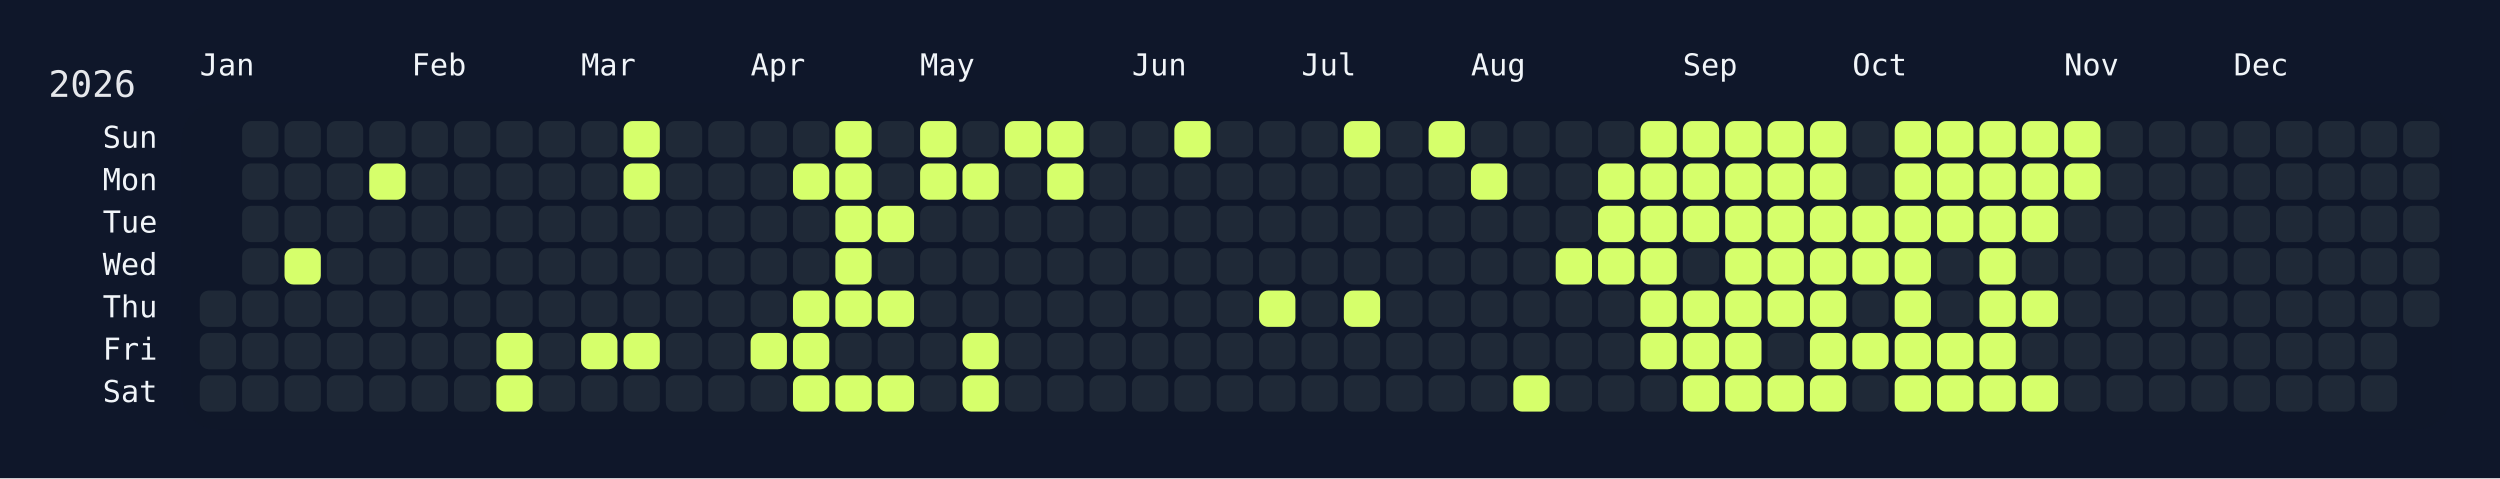
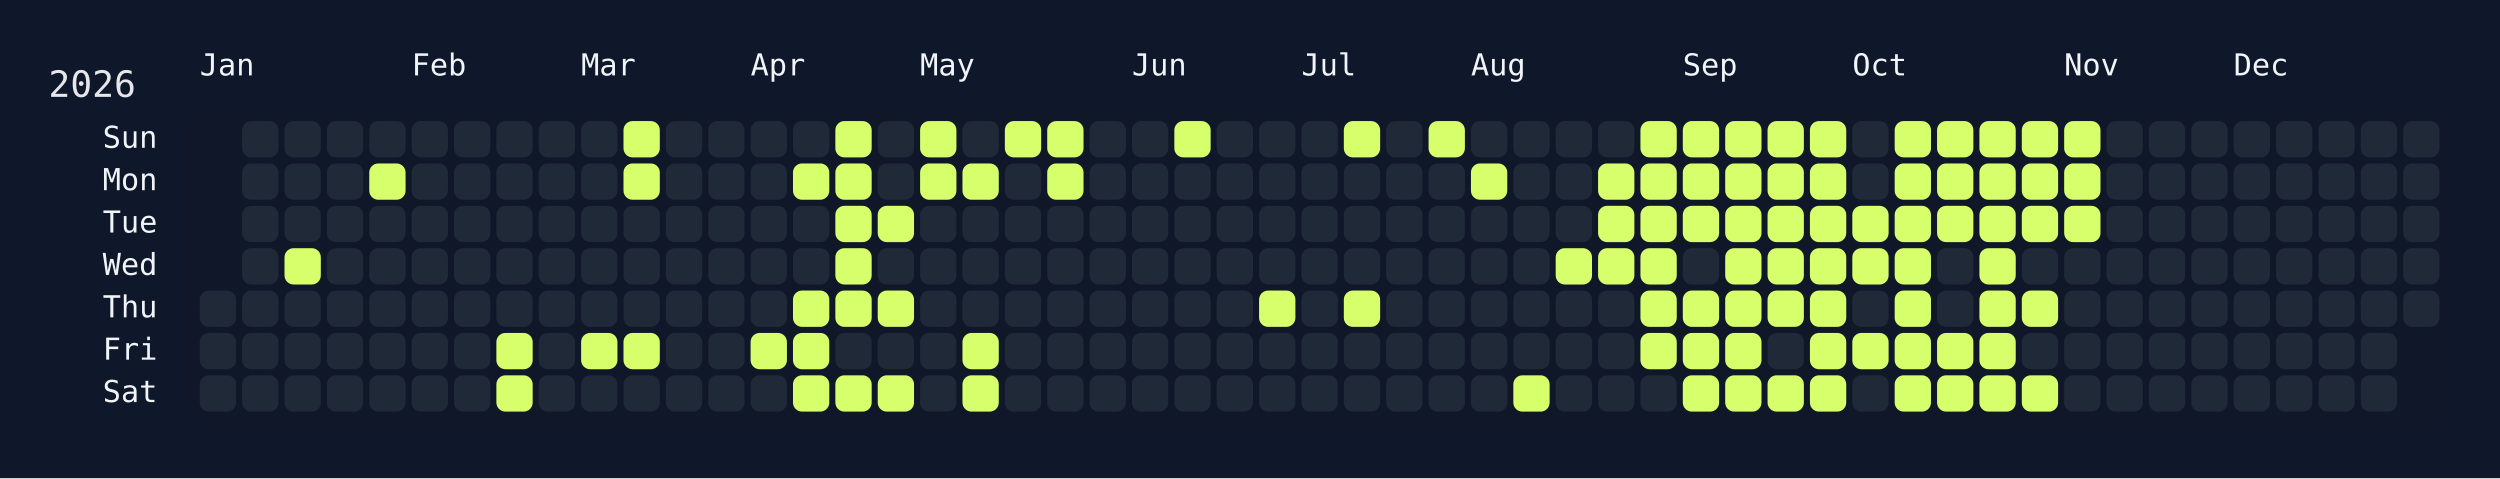
<svg xmlns="http://www.w3.org/2000/svg" width="826" height="158" viewBox="0 0 826 158">
  <rect width="826" height="158" fill="#0f172a" />
  <rect x="60" y="34" width="750" height="108" rx="12" ry="12" fill="rgba(15, 23, 42, 0.8)" />
  <text x="16" y="32" font-size="12" fill="#e5e7eb" font-family="JetBrains Mono, ui-monospace, SFMono-Regular, Menlo, Monaco, Consolas, monospace">2026</text>
  <text x="66" y="18" font-size="10" fill="#f1f5f9" font-family="JetBrains Mono, ui-monospace, SFMono-Regular, Menlo, Monaco, Consolas, monospace" dominant-baseline="hanging">Jan</text>
  <text x="136" y="18" font-size="10" fill="#f1f5f9" font-family="JetBrains Mono, ui-monospace, SFMono-Regular, Menlo, Monaco, Consolas, monospace" dominant-baseline="hanging">Feb</text>
  <text x="192" y="18" font-size="10" fill="#f1f5f9" font-family="JetBrains Mono, ui-monospace, SFMono-Regular, Menlo, Monaco, Consolas, monospace" dominant-baseline="hanging">Mar</text>
  <text x="248" y="18" font-size="10" fill="#f1f5f9" font-family="JetBrains Mono, ui-monospace, SFMono-Regular, Menlo, Monaco, Consolas, monospace" dominant-baseline="hanging">Apr</text>
  <text x="304" y="18" font-size="10" fill="#f1f5f9" font-family="JetBrains Mono, ui-monospace, SFMono-Regular, Menlo, Monaco, Consolas, monospace" dominant-baseline="hanging">May</text>
  <text x="374" y="18" font-size="10" fill="#f1f5f9" font-family="JetBrains Mono, ui-monospace, SFMono-Regular, Menlo, Monaco, Consolas, monospace" dominant-baseline="hanging">Jun</text>
  <text x="430" y="18" font-size="10" fill="#f1f5f9" font-family="JetBrains Mono, ui-monospace, SFMono-Regular, Menlo, Monaco, Consolas, monospace" dominant-baseline="hanging">Jul</text>
  <text x="486" y="18" font-size="10" fill="#f1f5f9" font-family="JetBrains Mono, ui-monospace, SFMono-Regular, Menlo, Monaco, Consolas, monospace" dominant-baseline="hanging">Aug</text>
  <text x="556" y="18" font-size="10" fill="#f1f5f9" font-family="JetBrains Mono, ui-monospace, SFMono-Regular, Menlo, Monaco, Consolas, monospace" dominant-baseline="hanging">Sep</text>
  <text x="612" y="18" font-size="10" fill="#f1f5f9" font-family="JetBrains Mono, ui-monospace, SFMono-Regular, Menlo, Monaco, Consolas, monospace" dominant-baseline="hanging">Oct</text>
  <text x="682" y="18" font-size="10" fill="#f1f5f9" font-family="JetBrains Mono, ui-monospace, SFMono-Regular, Menlo, Monaco, Consolas, monospace" dominant-baseline="hanging">Nov</text>
  <text x="738" y="18" font-size="10" fill="#f1f5f9" font-family="JetBrains Mono, ui-monospace, SFMono-Regular, Menlo, Monaco, Consolas, monospace" dominant-baseline="hanging">Dec</text>
  <text x="52" y="46.0" font-size="10" fill="#f1f5f9" font-family="JetBrains Mono, ui-monospace, SFMono-Regular, Menlo, Monaco, Consolas, monospace" text-anchor="end" dominant-baseline="middle">Sun</text>
  <text x="52" y="60.0" font-size="10" fill="#f1f5f9" font-family="JetBrains Mono, ui-monospace, SFMono-Regular, Menlo, Monaco, Consolas, monospace" text-anchor="end" dominant-baseline="middle">Mon</text>
  <text x="52" y="74.0" font-size="10" fill="#f1f5f9" font-family="JetBrains Mono, ui-monospace, SFMono-Regular, Menlo, Monaco, Consolas, monospace" text-anchor="end" dominant-baseline="middle">Tue</text>
  <text x="52" y="88.0" font-size="10" fill="#f1f5f9" font-family="JetBrains Mono, ui-monospace, SFMono-Regular, Menlo, Monaco, Consolas, monospace" text-anchor="end" dominant-baseline="middle">Wed</text>
  <text x="52" y="102.0" font-size="10" fill="#f1f5f9" font-family="JetBrains Mono, ui-monospace, SFMono-Regular, Menlo, Monaco, Consolas, monospace" text-anchor="end" dominant-baseline="middle">Thu</text>
  <text x="52" y="116.0" font-size="10" fill="#f1f5f9" font-family="JetBrains Mono, ui-monospace, SFMono-Regular, Menlo, Monaco, Consolas, monospace" text-anchor="end" dominant-baseline="middle">Fri</text>
  <text x="52" y="130.0" font-size="10" fill="#f1f5f9" font-family="JetBrains Mono, ui-monospace, SFMono-Regular, Menlo, Monaco, Consolas, monospace" text-anchor="end" dominant-baseline="middle">Sat</text>
  <g transform="translate(66,40)">
    <rect x="0" y="56" width="12" height="12" rx="3" ry="3" fill="#1f2937" data-date="2026-01-01" />
    <rect x="0" y="70" width="12" height="12" rx="3" ry="3" fill="#1f2937" data-date="2026-01-02" />
    <rect x="0" y="84" width="12" height="12" rx="3" ry="3" fill="#1f2937" data-date="2026-01-03" />
    <rect x="14" y="0" width="12" height="12" rx="3" ry="3" fill="#1f2937" data-date="2026-01-04" />
    <rect x="14" y="14" width="12" height="12" rx="3" ry="3" fill="#1f2937" data-date="2026-01-05" />
    <rect x="14" y="28" width="12" height="12" rx="3" ry="3" fill="#1f2937" data-date="2026-01-06" />
    <rect x="14" y="42" width="12" height="12" rx="3" ry="3" fill="#1f2937" data-date="2026-01-07" />
    <rect x="14" y="56" width="12" height="12" rx="3" ry="3" fill="#1f2937" data-date="2026-01-08" />
    <rect x="14" y="70" width="12" height="12" rx="3" ry="3" fill="#1f2937" data-date="2026-01-09" />
    <rect x="14" y="84" width="12" height="12" rx="3" ry="3" fill="#1f2937" data-date="2026-01-10" />
    <rect x="28" y="0" width="12" height="12" rx="3" ry="3" fill="#1f2937" data-date="2026-01-11" />
    <rect x="28" y="14" width="12" height="12" rx="3" ry="3" fill="#1f2937" data-date="2026-01-12" />
    <rect x="28" y="28" width="12" height="12" rx="3" ry="3" fill="#1f2937" data-date="2026-01-13" />
    <rect x="28" y="42" width="12" height="12" rx="3" ry="3" fill="#d6ff6b" data-date="2026-01-14" />
    <rect x="28" y="56" width="12" height="12" rx="3" ry="3" fill="#1f2937" data-date="2026-01-15" />
    <rect x="28" y="70" width="12" height="12" rx="3" ry="3" fill="#1f2937" data-date="2026-01-16" />
    <rect x="28" y="84" width="12" height="12" rx="3" ry="3" fill="#1f2937" data-date="2026-01-17" />
    <rect x="42" y="0" width="12" height="12" rx="3" ry="3" fill="#1f2937" data-date="2026-01-18" />
    <rect x="42" y="14" width="12" height="12" rx="3" ry="3" fill="#1f2937" data-date="2026-01-19" />
    <rect x="42" y="28" width="12" height="12" rx="3" ry="3" fill="#1f2937" data-date="2026-01-20" />
    <rect x="42" y="42" width="12" height="12" rx="3" ry="3" fill="#1f2937" data-date="2026-01-21" />
    <rect x="42" y="56" width="12" height="12" rx="3" ry="3" fill="#1f2937" data-date="2026-01-22" />
    <rect x="42" y="70" width="12" height="12" rx="3" ry="3" fill="#1f2937" data-date="2026-01-23" />
    <rect x="42" y="84" width="12" height="12" rx="3" ry="3" fill="#1f2937" data-date="2026-01-24" />
    <rect x="56" y="0" width="12" height="12" rx="3" ry="3" fill="#1f2937" data-date="2026-01-25" />
    <rect x="56" y="14" width="12" height="12" rx="3" ry="3" fill="#d6ff6b" data-date="2026-01-26" />
    <rect x="56" y="28" width="12" height="12" rx="3" ry="3" fill="#1f2937" data-date="2026-01-27" />
    <rect x="56" y="42" width="12" height="12" rx="3" ry="3" fill="#1f2937" data-date="2026-01-28" />
    <rect x="56" y="56" width="12" height="12" rx="3" ry="3" fill="#1f2937" data-date="2026-01-29" />
    <rect x="56" y="70" width="12" height="12" rx="3" ry="3" fill="#1f2937" data-date="2026-01-30" />
    <rect x="56" y="84" width="12" height="12" rx="3" ry="3" fill="#1f2937" data-date="2026-01-31" />
    <rect x="70" y="0" width="12" height="12" rx="3" ry="3" fill="#1f2937" data-date="2026-02-01" />
    <rect x="70" y="14" width="12" height="12" rx="3" ry="3" fill="#1f2937" data-date="2026-02-02" />
    <rect x="70" y="28" width="12" height="12" rx="3" ry="3" fill="#1f2937" data-date="2026-02-03" />
    <rect x="70" y="42" width="12" height="12" rx="3" ry="3" fill="#1f2937" data-date="2026-02-04" />
    <rect x="70" y="56" width="12" height="12" rx="3" ry="3" fill="#1f2937" data-date="2026-02-05" />
    <rect x="70" y="70" width="12" height="12" rx="3" ry="3" fill="#1f2937" data-date="2026-02-06" />
    <rect x="70" y="84" width="12" height="12" rx="3" ry="3" fill="#1f2937" data-date="2026-02-07" />
    <rect x="84" y="0" width="12" height="12" rx="3" ry="3" fill="#1f2937" data-date="2026-02-08" />
    <rect x="84" y="14" width="12" height="12" rx="3" ry="3" fill="#1f2937" data-date="2026-02-09" />
    <rect x="84" y="28" width="12" height="12" rx="3" ry="3" fill="#1f2937" data-date="2026-02-10" />
    <rect x="84" y="42" width="12" height="12" rx="3" ry="3" fill="#1f2937" data-date="2026-02-11" />
    <rect x="84" y="56" width="12" height="12" rx="3" ry="3" fill="#1f2937" data-date="2026-02-12" />
    <rect x="84" y="70" width="12" height="12" rx="3" ry="3" fill="#1f2937" data-date="2026-02-13" />
    <rect x="84" y="84" width="12" height="12" rx="3" ry="3" fill="#1f2937" data-date="2026-02-14" />
    <rect x="98" y="0" width="12" height="12" rx="3" ry="3" fill="#1f2937" data-date="2026-02-15" />
    <rect x="98" y="14" width="12" height="12" rx="3" ry="3" fill="#1f2937" data-date="2026-02-16" />
    <rect x="98" y="28" width="12" height="12" rx="3" ry="3" fill="#1f2937" data-date="2026-02-17" />
    <rect x="98" y="42" width="12" height="12" rx="3" ry="3" fill="#1f2937" data-date="2026-02-18" />
    <rect x="98" y="56" width="12" height="12" rx="3" ry="3" fill="#1f2937" data-date="2026-02-19" />
    <rect x="98" y="70" width="12" height="12" rx="3" ry="3" fill="#d6ff6b" data-date="2026-02-20" />
    <rect x="98" y="84" width="12" height="12" rx="3" ry="3" fill="#d6ff6b" data-date="2026-02-21" />
    <rect x="112" y="0" width="12" height="12" rx="3" ry="3" fill="#1f2937" data-date="2026-02-22" />
    <rect x="112" y="14" width="12" height="12" rx="3" ry="3" fill="#1f2937" data-date="2026-02-23" />
    <rect x="112" y="28" width="12" height="12" rx="3" ry="3" fill="#1f2937" data-date="2026-02-24" />
    <rect x="112" y="42" width="12" height="12" rx="3" ry="3" fill="#1f2937" data-date="2026-02-25" />
    <rect x="112" y="56" width="12" height="12" rx="3" ry="3" fill="#1f2937" data-date="2026-02-26" />
    <rect x="112" y="70" width="12" height="12" rx="3" ry="3" fill="#1f2937" data-date="2026-02-27" />
    <rect x="112" y="84" width="12" height="12" rx="3" ry="3" fill="#1f2937" data-date="2026-02-28" />
    <rect x="126" y="0" width="12" height="12" rx="3" ry="3" fill="#1f2937" data-date="2026-03-01" />
    <rect x="126" y="14" width="12" height="12" rx="3" ry="3" fill="#1f2937" data-date="2026-03-02" />
    <rect x="126" y="28" width="12" height="12" rx="3" ry="3" fill="#1f2937" data-date="2026-03-03" />
    <rect x="126" y="42" width="12" height="12" rx="3" ry="3" fill="#1f2937" data-date="2026-03-04" />
    <rect x="126" y="56" width="12" height="12" rx="3" ry="3" fill="#1f2937" data-date="2026-03-05" />
    <rect x="126" y="70" width="12" height="12" rx="3" ry="3" fill="#d6ff6b" data-date="2026-03-06" />
    <rect x="126" y="84" width="12" height="12" rx="3" ry="3" fill="#1f2937" data-date="2026-03-07" />
    <rect x="140" y="0" width="12" height="12" rx="3" ry="3" fill="#d6ff6b" data-date="2026-03-08" />
    <rect x="140" y="14" width="12" height="12" rx="3" ry="3" fill="#d6ff6b" data-date="2026-03-09" />
    <rect x="140" y="28" width="12" height="12" rx="3" ry="3" fill="#1f2937" data-date="2026-03-10" />
    <rect x="140" y="42" width="12" height="12" rx="3" ry="3" fill="#1f2937" data-date="2026-03-11" />
    <rect x="140" y="56" width="12" height="12" rx="3" ry="3" fill="#1f2937" data-date="2026-03-12" />
    <rect x="140" y="70" width="12" height="12" rx="3" ry="3" fill="#d6ff6b" data-date="2026-03-13" />
    <rect x="140" y="84" width="12" height="12" rx="3" ry="3" fill="#1f2937" data-date="2026-03-14" />
    <rect x="154" y="0" width="12" height="12" rx="3" ry="3" fill="#1f2937" data-date="2026-03-15" />
    <rect x="154" y="14" width="12" height="12" rx="3" ry="3" fill="#1f2937" data-date="2026-03-16" />
    <rect x="154" y="28" width="12" height="12" rx="3" ry="3" fill="#1f2937" data-date="2026-03-17" />
    <rect x="154" y="42" width="12" height="12" rx="3" ry="3" fill="#1f2937" data-date="2026-03-18" />
    <rect x="154" y="56" width="12" height="12" rx="3" ry="3" fill="#1f2937" data-date="2026-03-19" />
    <rect x="154" y="70" width="12" height="12" rx="3" ry="3" fill="#1f2937" data-date="2026-03-20" />
    <rect x="154" y="84" width="12" height="12" rx="3" ry="3" fill="#1f2937" data-date="2026-03-21" />
    <rect x="168" y="0" width="12" height="12" rx="3" ry="3" fill="#1f2937" data-date="2026-03-22" />
    <rect x="168" y="14" width="12" height="12" rx="3" ry="3" fill="#1f2937" data-date="2026-03-23" />
    <rect x="168" y="28" width="12" height="12" rx="3" ry="3" fill="#1f2937" data-date="2026-03-24" />
    <rect x="168" y="42" width="12" height="12" rx="3" ry="3" fill="#1f2937" data-date="2026-03-25" />
    <rect x="168" y="56" width="12" height="12" rx="3" ry="3" fill="#1f2937" data-date="2026-03-26" />
    <rect x="168" y="70" width="12" height="12" rx="3" ry="3" fill="#1f2937" data-date="2026-03-27" />
    <rect x="168" y="84" width="12" height="12" rx="3" ry="3" fill="#1f2937" data-date="2026-03-28" />
    <rect x="182" y="0" width="12" height="12" rx="3" ry="3" fill="#1f2937" data-date="2026-03-29" />
    <rect x="182" y="14" width="12" height="12" rx="3" ry="3" fill="#1f2937" data-date="2026-03-30" />
    <rect x="182" y="28" width="12" height="12" rx="3" ry="3" fill="#1f2937" data-date="2026-03-31" />
    <rect x="182" y="42" width="12" height="12" rx="3" ry="3" fill="#1f2937" data-date="2026-04-01" />
    <rect x="182" y="56" width="12" height="12" rx="3" ry="3" fill="#1f2937" data-date="2026-04-02" />
    <rect x="182" y="70" width="12" height="12" rx="3" ry="3" fill="#d6ff6b" data-date="2026-04-03" />
    <rect x="182" y="84" width="12" height="12" rx="3" ry="3" fill="#1f2937" data-date="2026-04-04" />
    <rect x="196" y="0" width="12" height="12" rx="3" ry="3" fill="#1f2937" data-date="2026-04-05" />
    <rect x="196" y="14" width="12" height="12" rx="3" ry="3" fill="#d6ff6b" data-date="2026-04-06" />
    <rect x="196" y="28" width="12" height="12" rx="3" ry="3" fill="#1f2937" data-date="2026-04-07" />
    <rect x="196" y="42" width="12" height="12" rx="3" ry="3" fill="#1f2937" data-date="2026-04-08" />
    <rect x="196" y="56" width="12" height="12" rx="3" ry="3" fill="#d6ff6b" data-date="2026-04-09" />
    <rect x="196" y="70" width="12" height="12" rx="3" ry="3" fill="#d6ff6b" data-date="2026-04-10" />
    <rect x="196" y="84" width="12" height="12" rx="3" ry="3" fill="#d6ff6b" data-date="2026-04-11" />
    <rect x="210" y="0" width="12" height="12" rx="3" ry="3" fill="#d6ff6b" data-date="2026-04-12" />
    <rect x="210" y="14" width="12" height="12" rx="3" ry="3" fill="#d6ff6b" data-date="2026-04-13" />
    <rect x="210" y="28" width="12" height="12" rx="3" ry="3" fill="#d6ff6b" data-date="2026-04-14" />
    <rect x="210" y="42" width="12" height="12" rx="3" ry="3" fill="#d6ff6b" data-date="2026-04-15" />
    <rect x="210" y="56" width="12" height="12" rx="3" ry="3" fill="#d6ff6b" data-date="2026-04-16" />
    <rect x="210" y="70" width="12" height="12" rx="3" ry="3" fill="#1f2937" data-date="2026-04-17" />
    <rect x="210" y="84" width="12" height="12" rx="3" ry="3" fill="#d6ff6b" data-date="2026-04-18" />
    <rect x="224" y="0" width="12" height="12" rx="3" ry="3" fill="#1f2937" data-date="2026-04-19" />
    <rect x="224" y="14" width="12" height="12" rx="3" ry="3" fill="#1f2937" data-date="2026-04-20" />
    <rect x="224" y="28" width="12" height="12" rx="3" ry="3" fill="#d6ff6b" data-date="2026-04-21" />
    <rect x="224" y="42" width="12" height="12" rx="3" ry="3" fill="#1f2937" data-date="2026-04-22" />
    <rect x="224" y="56" width="12" height="12" rx="3" ry="3" fill="#d6ff6b" data-date="2026-04-23" />
    <rect x="224" y="70" width="12" height="12" rx="3" ry="3" fill="#1f2937" data-date="2026-04-24" />
    <rect x="224" y="84" width="12" height="12" rx="3" ry="3" fill="#d6ff6b" data-date="2026-04-25" />
    <rect x="238" y="0" width="12" height="12" rx="3" ry="3" fill="#d6ff6b" data-date="2026-04-26" />
    <rect x="238" y="14" width="12" height="12" rx="3" ry="3" fill="#d6ff6b" data-date="2026-04-27" />
    <rect x="238" y="28" width="12" height="12" rx="3" ry="3" fill="#1f2937" data-date="2026-04-28" />
    <rect x="238" y="42" width="12" height="12" rx="3" ry="3" fill="#1f2937" data-date="2026-04-29" />
    <rect x="238" y="56" width="12" height="12" rx="3" ry="3" fill="#1f2937" data-date="2026-04-30" />
    <rect x="238" y="70" width="12" height="12" rx="3" ry="3" fill="#1f2937" data-date="2026-05-01" />
    <rect x="238" y="84" width="12" height="12" rx="3" ry="3" fill="#1f2937" data-date="2026-05-02" />
    <rect x="252" y="0" width="12" height="12" rx="3" ry="3" fill="#1f2937" data-date="2026-05-03" />
    <rect x="252" y="14" width="12" height="12" rx="3" ry="3" fill="#d6ff6b" data-date="2026-05-04" />
    <rect x="252" y="28" width="12" height="12" rx="3" ry="3" fill="#1f2937" data-date="2026-05-05" />
    <rect x="252" y="42" width="12" height="12" rx="3" ry="3" fill="#1f2937" data-date="2026-05-06" />
    <rect x="252" y="56" width="12" height="12" rx="3" ry="3" fill="#1f2937" data-date="2026-05-07" />
    <rect x="252" y="70" width="12" height="12" rx="3" ry="3" fill="#d6ff6b" data-date="2026-05-08" />
    <rect x="252" y="84" width="12" height="12" rx="3" ry="3" fill="#d6ff6b" data-date="2026-05-09" />
    <rect x="266" y="0" width="12" height="12" rx="3" ry="3" fill="#d6ff6b" data-date="2026-05-10" />
    <rect x="266" y="14" width="12" height="12" rx="3" ry="3" fill="#1f2937" data-date="2026-05-11" />
    <rect x="266" y="28" width="12" height="12" rx="3" ry="3" fill="#1f2937" data-date="2026-05-12" />
    <rect x="266" y="42" width="12" height="12" rx="3" ry="3" fill="#1f2937" data-date="2026-05-13" />
    <rect x="266" y="56" width="12" height="12" rx="3" ry="3" fill="#1f2937" data-date="2026-05-14" />
    <rect x="266" y="70" width="12" height="12" rx="3" ry="3" fill="#1f2937" data-date="2026-05-15" />
    <rect x="266" y="84" width="12" height="12" rx="3" ry="3" fill="#1f2937" data-date="2026-05-16" />
    <rect x="280" y="0" width="12" height="12" rx="3" ry="3" fill="#d6ff6b" data-date="2026-05-17" />
    <rect x="280" y="14" width="12" height="12" rx="3" ry="3" fill="#d6ff6b" data-date="2026-05-18" />
    <rect x="280" y="28" width="12" height="12" rx="3" ry="3" fill="#1f2937" data-date="2026-05-19" />
    <rect x="280" y="42" width="12" height="12" rx="3" ry="3" fill="#1f2937" data-date="2026-05-20" />
    <rect x="280" y="56" width="12" height="12" rx="3" ry="3" fill="#1f2937" data-date="2026-05-21" />
    <rect x="280" y="70" width="12" height="12" rx="3" ry="3" fill="#1f2937" data-date="2026-05-22" />
    <rect x="280" y="84" width="12" height="12" rx="3" ry="3" fill="#1f2937" data-date="2026-05-23" />
    <rect x="294" y="0" width="12" height="12" rx="3" ry="3" fill="#1f2937" data-date="2026-05-24" />
    <rect x="294" y="14" width="12" height="12" rx="3" ry="3" fill="#1f2937" data-date="2026-05-25" />
    <rect x="294" y="28" width="12" height="12" rx="3" ry="3" fill="#1f2937" data-date="2026-05-26" />
    <rect x="294" y="42" width="12" height="12" rx="3" ry="3" fill="#1f2937" data-date="2026-05-27" />
    <rect x="294" y="56" width="12" height="12" rx="3" ry="3" fill="#1f2937" data-date="2026-05-28" />
    <rect x="294" y="70" width="12" height="12" rx="3" ry="3" fill="#1f2937" data-date="2026-05-29" />
    <rect x="294" y="84" width="12" height="12" rx="3" ry="3" fill="#1f2937" data-date="2026-05-30" />
    <rect x="308" y="0" width="12" height="12" rx="3" ry="3" fill="#1f2937" data-date="2026-05-31" />
    <rect x="308" y="14" width="12" height="12" rx="3" ry="3" fill="#1f2937" data-date="2026-06-01" />
    <rect x="308" y="28" width="12" height="12" rx="3" ry="3" fill="#1f2937" data-date="2026-06-02" />
    <rect x="308" y="42" width="12" height="12" rx="3" ry="3" fill="#1f2937" data-date="2026-06-03" />
    <rect x="308" y="56" width="12" height="12" rx="3" ry="3" fill="#1f2937" data-date="2026-06-04" />
    <rect x="308" y="70" width="12" height="12" rx="3" ry="3" fill="#1f2937" data-date="2026-06-05" />
    <rect x="308" y="84" width="12" height="12" rx="3" ry="3" fill="#1f2937" data-date="2026-06-06" />
    <rect x="322" y="0" width="12" height="12" rx="3" ry="3" fill="#d6ff6b" data-date="2026-06-07" />
    <rect x="322" y="14" width="12" height="12" rx="3" ry="3" fill="#1f2937" data-date="2026-06-08" />
    <rect x="322" y="28" width="12" height="12" rx="3" ry="3" fill="#1f2937" data-date="2026-06-09" />
    <rect x="322" y="42" width="12" height="12" rx="3" ry="3" fill="#1f2937" data-date="2026-06-10" />
    <rect x="322" y="56" width="12" height="12" rx="3" ry="3" fill="#1f2937" data-date="2026-06-11" />
    <rect x="322" y="70" width="12" height="12" rx="3" ry="3" fill="#1f2937" data-date="2026-06-12" />
    <rect x="322" y="84" width="12" height="12" rx="3" ry="3" fill="#1f2937" data-date="2026-06-13" />
    <rect x="336" y="0" width="12" height="12" rx="3" ry="3" fill="#1f2937" data-date="2026-06-14" />
    <rect x="336" y="14" width="12" height="12" rx="3" ry="3" fill="#1f2937" data-date="2026-06-15" />
    <rect x="336" y="28" width="12" height="12" rx="3" ry="3" fill="#1f2937" data-date="2026-06-16" />
    <rect x="336" y="42" width="12" height="12" rx="3" ry="3" fill="#1f2937" data-date="2026-06-17" />
    <rect x="336" y="56" width="12" height="12" rx="3" ry="3" fill="#1f2937" data-date="2026-06-18" />
    <rect x="336" y="70" width="12" height="12" rx="3" ry="3" fill="#1f2937" data-date="2026-06-19" />
    <rect x="336" y="84" width="12" height="12" rx="3" ry="3" fill="#1f2937" data-date="2026-06-20" />
    <rect x="350" y="0" width="12" height="12" rx="3" ry="3" fill="#1f2937" data-date="2026-06-21" />
    <rect x="350" y="14" width="12" height="12" rx="3" ry="3" fill="#1f2937" data-date="2026-06-22" />
    <rect x="350" y="28" width="12" height="12" rx="3" ry="3" fill="#1f2937" data-date="2026-06-23" />
    <rect x="350" y="42" width="12" height="12" rx="3" ry="3" fill="#1f2937" data-date="2026-06-24" />
    <rect x="350" y="56" width="12" height="12" rx="3" ry="3" fill="#d6ff6b" data-date="2026-06-25" />
    <rect x="350" y="70" width="12" height="12" rx="3" ry="3" fill="#1f2937" data-date="2026-06-26" />
    <rect x="350" y="84" width="12" height="12" rx="3" ry="3" fill="#1f2937" data-date="2026-06-27" />
    <rect x="364" y="0" width="12" height="12" rx="3" ry="3" fill="#1f2937" data-date="2026-06-28" />
    <rect x="364" y="14" width="12" height="12" rx="3" ry="3" fill="#1f2937" data-date="2026-06-29" />
    <rect x="364" y="28" width="12" height="12" rx="3" ry="3" fill="#1f2937" data-date="2026-06-30" />
    <rect x="364" y="42" width="12" height="12" rx="3" ry="3" fill="#1f2937" data-date="2026-07-01" />
    <rect x="364" y="56" width="12" height="12" rx="3" ry="3" fill="#1f2937" data-date="2026-07-02" />
    <rect x="364" y="70" width="12" height="12" rx="3" ry="3" fill="#1f2937" data-date="2026-07-03" />
    <rect x="364" y="84" width="12" height="12" rx="3" ry="3" fill="#1f2937" data-date="2026-07-04" />
    <rect x="378" y="0" width="12" height="12" rx="3" ry="3" fill="#d6ff6b" data-date="2026-07-05" />
    <rect x="378" y="14" width="12" height="12" rx="3" ry="3" fill="#1f2937" data-date="2026-07-06" />
    <rect x="378" y="28" width="12" height="12" rx="3" ry="3" fill="#1f2937" data-date="2026-07-07" />
    <rect x="378" y="42" width="12" height="12" rx="3" ry="3" fill="#1f2937" data-date="2026-07-08" />
    <rect x="378" y="56" width="12" height="12" rx="3" ry="3" fill="#d6ff6b" data-date="2026-07-09" />
    <rect x="378" y="70" width="12" height="12" rx="3" ry="3" fill="#1f2937" data-date="2026-07-10" />
    <rect x="378" y="84" width="12" height="12" rx="3" ry="3" fill="#1f2937" data-date="2026-07-11" />
    <rect x="392" y="0" width="12" height="12" rx="3" ry="3" fill="#1f2937" data-date="2026-07-12" />
    <rect x="392" y="14" width="12" height="12" rx="3" ry="3" fill="#1f2937" data-date="2026-07-13" />
    <rect x="392" y="28" width="12" height="12" rx="3" ry="3" fill="#1f2937" data-date="2026-07-14" />
    <rect x="392" y="42" width="12" height="12" rx="3" ry="3" fill="#1f2937" data-date="2026-07-15" />
    <rect x="392" y="56" width="12" height="12" rx="3" ry="3" fill="#1f2937" data-date="2026-07-16" />
    <rect x="392" y="70" width="12" height="12" rx="3" ry="3" fill="#1f2937" data-date="2026-07-17" />
    <rect x="392" y="84" width="12" height="12" rx="3" ry="3" fill="#1f2937" data-date="2026-07-18" />
    <rect x="406" y="0" width="12" height="12" rx="3" ry="3" fill="#d6ff6b" data-date="2026-07-19" />
    <rect x="406" y="14" width="12" height="12" rx="3" ry="3" fill="#1f2937" data-date="2026-07-20" />
    <rect x="406" y="28" width="12" height="12" rx="3" ry="3" fill="#1f2937" data-date="2026-07-21" />
    <rect x="406" y="42" width="12" height="12" rx="3" ry="3" fill="#1f2937" data-date="2026-07-22" />
    <rect x="406" y="56" width="12" height="12" rx="3" ry="3" fill="#1f2937" data-date="2026-07-23" />
    <rect x="406" y="70" width="12" height="12" rx="3" ry="3" fill="#1f2937" data-date="2026-07-24" />
    <rect x="406" y="84" width="12" height="12" rx="3" ry="3" fill="#1f2937" data-date="2026-07-25" />
    <rect x="420" y="0" width="12" height="12" rx="3" ry="3" fill="#1f2937" data-date="2026-07-26" />
    <rect x="420" y="14" width="12" height="12" rx="3" ry="3" fill="#d6ff6b" data-date="2026-07-27" />
    <rect x="420" y="28" width="12" height="12" rx="3" ry="3" fill="#1f2937" data-date="2026-07-28" />
    <rect x="420" y="42" width="12" height="12" rx="3" ry="3" fill="#1f2937" data-date="2026-07-29" />
    <rect x="420" y="56" width="12" height="12" rx="3" ry="3" fill="#1f2937" data-date="2026-07-30" />
    <rect x="420" y="70" width="12" height="12" rx="3" ry="3" fill="#1f2937" data-date="2026-07-31" />
    <rect x="420" y="84" width="12" height="12" rx="3" ry="3" fill="#1f2937" data-date="2026-08-01" />
    <rect x="434" y="0" width="12" height="12" rx="3" ry="3" fill="#1f2937" data-date="2026-08-02" />
    <rect x="434" y="14" width="12" height="12" rx="3" ry="3" fill="#1f2937" data-date="2026-08-03" />
    <rect x="434" y="28" width="12" height="12" rx="3" ry="3" fill="#1f2937" data-date="2026-08-04" />
    <rect x="434" y="42" width="12" height="12" rx="3" ry="3" fill="#1f2937" data-date="2026-08-05" />
    <rect x="434" y="56" width="12" height="12" rx="3" ry="3" fill="#1f2937" data-date="2026-08-06" />
    <rect x="434" y="70" width="12" height="12" rx="3" ry="3" fill="#1f2937" data-date="2026-08-07" />
    <rect x="434" y="84" width="12" height="12" rx="3" ry="3" fill="#d6ff6b" data-date="2026-08-08" />
    <rect x="448" y="0" width="12" height="12" rx="3" ry="3" fill="#1f2937" data-date="2026-08-09" />
    <rect x="448" y="14" width="12" height="12" rx="3" ry="3" fill="#1f2937" data-date="2026-08-10" />
    <rect x="448" y="28" width="12" height="12" rx="3" ry="3" fill="#1f2937" data-date="2026-08-11" />
    <rect x="448" y="42" width="12" height="12" rx="3" ry="3" fill="#d6ff6b" data-date="2026-08-12" />
    <rect x="448" y="56" width="12" height="12" rx="3" ry="3" fill="#1f2937" data-date="2026-08-13" />
    <rect x="448" y="70" width="12" height="12" rx="3" ry="3" fill="#1f2937" data-date="2026-08-14" />
    <rect x="448" y="84" width="12" height="12" rx="3" ry="3" fill="#1f2937" data-date="2026-08-15" />
    <rect x="462" y="0" width="12" height="12" rx="3" ry="3" fill="#1f2937" data-date="2026-08-16" />
    <rect x="462" y="14" width="12" height="12" rx="3" ry="3" fill="#d6ff6b" data-date="2026-08-17" />
    <rect x="462" y="28" width="12" height="12" rx="3" ry="3" fill="#d6ff6b" data-date="2026-08-18" />
    <rect x="462" y="42" width="12" height="12" rx="3" ry="3" fill="#d6ff6b" data-date="2026-08-19" />
    <rect x="462" y="56" width="12" height="12" rx="3" ry="3" fill="#1f2937" data-date="2026-08-20" />
    <rect x="462" y="70" width="12" height="12" rx="3" ry="3" fill="#1f2937" data-date="2026-08-21" />
    <rect x="462" y="84" width="12" height="12" rx="3" ry="3" fill="#1f2937" data-date="2026-08-22" />
    <rect x="476" y="0" width="12" height="12" rx="3" ry="3" fill="#d6ff6b" data-date="2026-08-23" />
    <rect x="476" y="14" width="12" height="12" rx="3" ry="3" fill="#d6ff6b" data-date="2026-08-24" />
    <rect x="476" y="28" width="12" height="12" rx="3" ry="3" fill="#d6ff6b" data-date="2026-08-25" />
    <rect x="476" y="42" width="12" height="12" rx="3" ry="3" fill="#d6ff6b" data-date="2026-08-26" />
    <rect x="476" y="56" width="12" height="12" rx="3" ry="3" fill="#d6ff6b" data-date="2026-08-27" />
    <rect x="476" y="70" width="12" height="12" rx="3" ry="3" fill="#d6ff6b" data-date="2026-08-28" />
    <rect x="476" y="84" width="12" height="12" rx="3" ry="3" fill="#1f2937" data-date="2026-08-29" />
    <rect x="490" y="0" width="12" height="12" rx="3" ry="3" fill="#d6ff6b" data-date="2026-08-30" />
    <rect x="490" y="14" width="12" height="12" rx="3" ry="3" fill="#d6ff6b" data-date="2026-08-31" />
    <rect x="490" y="28" width="12" height="12" rx="3" ry="3" fill="#d6ff6b" data-date="2026-09-01" />
    <rect x="490" y="42" width="12" height="12" rx="3" ry="3" fill="#1f2937" data-date="2026-09-02" />
    <rect x="490" y="56" width="12" height="12" rx="3" ry="3" fill="#d6ff6b" data-date="2026-09-03" />
    <rect x="490" y="70" width="12" height="12" rx="3" ry="3" fill="#d6ff6b" data-date="2026-09-04" />
    <rect x="490" y="84" width="12" height="12" rx="3" ry="3" fill="#d6ff6b" data-date="2026-09-05" />
    <rect x="504" y="0" width="12" height="12" rx="3" ry="3" fill="#d6ff6b" data-date="2026-09-06" />
    <rect x="504" y="14" width="12" height="12" rx="3" ry="3" fill="#d6ff6b" data-date="2026-09-07" />
    <rect x="504" y="28" width="12" height="12" rx="3" ry="3" fill="#d6ff6b" data-date="2026-09-08" />
    <rect x="504" y="42" width="12" height="12" rx="3" ry="3" fill="#d6ff6b" data-date="2026-09-09" />
    <rect x="504" y="56" width="12" height="12" rx="3" ry="3" fill="#d6ff6b" data-date="2026-09-10" />
    <rect x="504" y="70" width="12" height="12" rx="3" ry="3" fill="#d6ff6b" data-date="2026-09-11" />
    <rect x="504" y="84" width="12" height="12" rx="3" ry="3" fill="#d6ff6b" data-date="2026-09-12" />
    <rect x="518" y="0" width="12" height="12" rx="3" ry="3" fill="#d6ff6b" data-date="2026-09-13" />
    <rect x="518" y="14" width="12" height="12" rx="3" ry="3" fill="#d6ff6b" data-date="2026-09-14" />
    <rect x="518" y="28" width="12" height="12" rx="3" ry="3" fill="#d6ff6b" data-date="2026-09-15" />
    <rect x="518" y="42" width="12" height="12" rx="3" ry="3" fill="#d6ff6b" data-date="2026-09-16" />
    <rect x="518" y="56" width="12" height="12" rx="3" ry="3" fill="#d6ff6b" data-date="2026-09-17" />
    <rect x="518" y="70" width="12" height="12" rx="3" ry="3" fill="#1f2937" data-date="2026-09-18" />
    <rect x="518" y="84" width="12" height="12" rx="3" ry="3" fill="#d6ff6b" data-date="2026-09-19" />
    <rect x="532" y="0" width="12" height="12" rx="3" ry="3" fill="#d6ff6b" data-date="2026-09-20" />
    <rect x="532" y="14" width="12" height="12" rx="3" ry="3" fill="#d6ff6b" data-date="2026-09-21" />
    <rect x="532" y="28" width="12" height="12" rx="3" ry="3" fill="#d6ff6b" data-date="2026-09-22" />
    <rect x="532" y="42" width="12" height="12" rx="3" ry="3" fill="#d6ff6b" data-date="2026-09-23" />
    <rect x="532" y="56" width="12" height="12" rx="3" ry="3" fill="#d6ff6b" data-date="2026-09-24" />
    <rect x="532" y="70" width="12" height="12" rx="3" ry="3" fill="#d6ff6b" data-date="2026-09-25" />
    <rect x="532" y="84" width="12" height="12" rx="3" ry="3" fill="#d6ff6b" data-date="2026-09-26" />
    <rect x="546" y="0" width="12" height="12" rx="3" ry="3" fill="#1f2937" data-date="2026-09-27" />
    <rect x="546" y="14" width="12" height="12" rx="3" ry="3" fill="#1f2937" data-date="2026-09-28" />
    <rect x="546" y="28" width="12" height="12" rx="3" ry="3" fill="#d6ff6b" data-date="2026-09-29" />
    <rect x="546" y="42" width="12" height="12" rx="3" ry="3" fill="#d6ff6b" data-date="2026-09-30" />
    <rect x="546" y="56" width="12" height="12" rx="3" ry="3" fill="#1f2937" data-date="2026-10-01" />
    <rect x="546" y="70" width="12" height="12" rx="3" ry="3" fill="#d6ff6b" data-date="2026-10-02" />
    <rect x="546" y="84" width="12" height="12" rx="3" ry="3" fill="#1f2937" data-date="2026-10-03" />
    <rect x="560" y="0" width="12" height="12" rx="3" ry="3" fill="#d6ff6b" data-date="2026-10-04" />
    <rect x="560" y="14" width="12" height="12" rx="3" ry="3" fill="#d6ff6b" data-date="2026-10-05" />
    <rect x="560" y="28" width="12" height="12" rx="3" ry="3" fill="#d6ff6b" data-date="2026-10-06" />
    <rect x="560" y="42" width="12" height="12" rx="3" ry="3" fill="#d6ff6b" data-date="2026-10-07" />
    <rect x="560" y="56" width="12" height="12" rx="3" ry="3" fill="#d6ff6b" data-date="2026-10-08" />
    <rect x="560" y="70" width="12" height="12" rx="3" ry="3" fill="#d6ff6b" data-date="2026-10-09" />
    <rect x="560" y="84" width="12" height="12" rx="3" ry="3" fill="#d6ff6b" data-date="2026-10-10" />
    <rect x="574" y="0" width="12" height="12" rx="3" ry="3" fill="#d6ff6b" data-date="2026-10-11" />
    <rect x="574" y="14" width="12" height="12" rx="3" ry="3" fill="#d6ff6b" data-date="2026-10-12" />
    <rect x="574" y="28" width="12" height="12" rx="3" ry="3" fill="#d6ff6b" data-date="2026-10-13" />
    <rect x="574" y="42" width="12" height="12" rx="3" ry="3" fill="#1f2937" data-date="2026-10-14" />
    <rect x="574" y="56" width="12" height="12" rx="3" ry="3" fill="#1f2937" data-date="2026-10-15" />
    <rect x="574" y="70" width="12" height="12" rx="3" ry="3" fill="#d6ff6b" data-date="2026-10-16" />
    <rect x="574" y="84" width="12" height="12" rx="3" ry="3" fill="#d6ff6b" data-date="2026-10-17" />
    <rect x="588" y="0" width="12" height="12" rx="3" ry="3" fill="#d6ff6b" data-date="2026-10-18" />
    <rect x="588" y="14" width="12" height="12" rx="3" ry="3" fill="#d6ff6b" data-date="2026-10-19" />
    <rect x="588" y="28" width="12" height="12" rx="3" ry="3" fill="#d6ff6b" data-date="2026-10-20" />
    <rect x="588" y="42" width="12" height="12" rx="3" ry="3" fill="#d6ff6b" data-date="2026-10-21" />
    <rect x="588" y="56" width="12" height="12" rx="3" ry="3" fill="#d6ff6b" data-date="2026-10-22" />
    <rect x="588" y="70" width="12" height="12" rx="3" ry="3" fill="#d6ff6b" data-date="2026-10-23" />
    <rect x="588" y="84" width="12" height="12" rx="3" ry="3" fill="#d6ff6b" data-date="2026-10-24" />
    <rect x="602" y="0" width="12" height="12" rx="3" ry="3" fill="#d6ff6b" data-date="2026-10-25" />
    <rect x="602" y="14" width="12" height="12" rx="3" ry="3" fill="#d6ff6b" data-date="2026-10-26" />
    <rect x="602" y="28" width="12" height="12" rx="3" ry="3" fill="#d6ff6b" data-date="2026-10-27" />
    <rect x="602" y="42" width="12" height="12" rx="3" ry="3" fill="#1f2937" data-date="2026-10-28" />
    <rect x="602" y="56" width="12" height="12" rx="3" ry="3" fill="#d6ff6b" data-date="2026-10-29" />
    <rect x="602" y="70" width="12" height="12" rx="3" ry="3" fill="#1f2937" data-date="2026-10-30" />
    <rect x="602" y="84" width="12" height="12" rx="3" ry="3" fill="#d6ff6b" data-date="2026-10-31" />
    <rect x="616" y="0" width="12" height="12" rx="3" ry="3" fill="#d6ff6b" data-date="2026-11-01" />
    <rect x="616" y="14" width="12" height="12" rx="3" ry="3" fill="#d6ff6b" data-date="2026-11-02" />
-     <rect x="616" y="28" width="12" height="12" rx="3" ry="3" fill="#1f2937" data-date="2026-11-03" />
+     <rect x="616" y="28" width="12" height="12" rx="3" ry="3" fill="#d6ff6b" data-date="2026-11-03" />
    <rect x="616" y="42" width="12" height="12" rx="3" ry="3" fill="#1f2937" data-date="2026-11-04" />
    <rect x="616" y="56" width="12" height="12" rx="3" ry="3" fill="#1f2937" data-date="2026-11-05" />
    <rect x="616" y="70" width="12" height="12" rx="3" ry="3" fill="#1f2937" data-date="2026-11-06" />
    <rect x="616" y="84" width="12" height="12" rx="3" ry="3" fill="#1f2937" data-date="2026-11-07" />
    <rect x="630" y="0" width="12" height="12" rx="3" ry="3" fill="#1f2937" data-date="2026-11-08" />
    <rect x="630" y="14" width="12" height="12" rx="3" ry="3" fill="#1f2937" data-date="2026-11-09" />
    <rect x="630" y="28" width="12" height="12" rx="3" ry="3" fill="#1f2937" data-date="2026-11-10" />
    <rect x="630" y="42" width="12" height="12" rx="3" ry="3" fill="#1f2937" data-date="2026-11-11" />
    <rect x="630" y="56" width="12" height="12" rx="3" ry="3" fill="#1f2937" data-date="2026-11-12" />
    <rect x="630" y="70" width="12" height="12" rx="3" ry="3" fill="#1f2937" data-date="2026-11-13" />
    <rect x="630" y="84" width="12" height="12" rx="3" ry="3" fill="#1f2937" data-date="2026-11-14" />
    <rect x="644" y="0" width="12" height="12" rx="3" ry="3" fill="#1f2937" data-date="2026-11-15" />
    <rect x="644" y="14" width="12" height="12" rx="3" ry="3" fill="#1f2937" data-date="2026-11-16" />
    <rect x="644" y="28" width="12" height="12" rx="3" ry="3" fill="#1f2937" data-date="2026-11-17" />
    <rect x="644" y="42" width="12" height="12" rx="3" ry="3" fill="#1f2937" data-date="2026-11-18" />
    <rect x="644" y="56" width="12" height="12" rx="3" ry="3" fill="#1f2937" data-date="2026-11-19" />
    <rect x="644" y="70" width="12" height="12" rx="3" ry="3" fill="#1f2937" data-date="2026-11-20" />
    <rect x="644" y="84" width="12" height="12" rx="3" ry="3" fill="#1f2937" data-date="2026-11-21" />
    <rect x="658" y="0" width="12" height="12" rx="3" ry="3" fill="#1f2937" data-date="2026-11-22" />
    <rect x="658" y="14" width="12" height="12" rx="3" ry="3" fill="#1f2937" data-date="2026-11-23" />
    <rect x="658" y="28" width="12" height="12" rx="3" ry="3" fill="#1f2937" data-date="2026-11-24" />
    <rect x="658" y="42" width="12" height="12" rx="3" ry="3" fill="#1f2937" data-date="2026-11-25" />
    <rect x="658" y="56" width="12" height="12" rx="3" ry="3" fill="#1f2937" data-date="2026-11-26" />
    <rect x="658" y="70" width="12" height="12" rx="3" ry="3" fill="#1f2937" data-date="2026-11-27" />
    <rect x="658" y="84" width="12" height="12" rx="3" ry="3" fill="#1f2937" data-date="2026-11-28" />
    <rect x="672" y="0" width="12" height="12" rx="3" ry="3" fill="#1f2937" data-date="2026-11-29" />
    <rect x="672" y="14" width="12" height="12" rx="3" ry="3" fill="#1f2937" data-date="2026-11-30" />
    <rect x="672" y="28" width="12" height="12" rx="3" ry="3" fill="#1f2937" data-date="2026-12-01" />
    <rect x="672" y="42" width="12" height="12" rx="3" ry="3" fill="#1f2937" data-date="2026-12-02" />
    <rect x="672" y="56" width="12" height="12" rx="3" ry="3" fill="#1f2937" data-date="2026-12-03" />
    <rect x="672" y="70" width="12" height="12" rx="3" ry="3" fill="#1f2937" data-date="2026-12-04" />
    <rect x="672" y="84" width="12" height="12" rx="3" ry="3" fill="#1f2937" data-date="2026-12-05" />
    <rect x="686" y="0" width="12" height="12" rx="3" ry="3" fill="#1f2937" data-date="2026-12-06" />
    <rect x="686" y="14" width="12" height="12" rx="3" ry="3" fill="#1f2937" data-date="2026-12-07" />
    <rect x="686" y="28" width="12" height="12" rx="3" ry="3" fill="#1f2937" data-date="2026-12-08" />
    <rect x="686" y="42" width="12" height="12" rx="3" ry="3" fill="#1f2937" data-date="2026-12-09" />
    <rect x="686" y="56" width="12" height="12" rx="3" ry="3" fill="#1f2937" data-date="2026-12-10" />
    <rect x="686" y="70" width="12" height="12" rx="3" ry="3" fill="#1f2937" data-date="2026-12-11" />
    <rect x="686" y="84" width="12" height="12" rx="3" ry="3" fill="#1f2937" data-date="2026-12-12" />
    <rect x="700" y="0" width="12" height="12" rx="3" ry="3" fill="#1f2937" data-date="2026-12-13" />
    <rect x="700" y="14" width="12" height="12" rx="3" ry="3" fill="#1f2937" data-date="2026-12-14" />
    <rect x="700" y="28" width="12" height="12" rx="3" ry="3" fill="#1f2937" data-date="2026-12-15" />
    <rect x="700" y="42" width="12" height="12" rx="3" ry="3" fill="#1f2937" data-date="2026-12-16" />
    <rect x="700" y="56" width="12" height="12" rx="3" ry="3" fill="#1f2937" data-date="2026-12-17" />
    <rect x="700" y="70" width="12" height="12" rx="3" ry="3" fill="#1f2937" data-date="2026-12-18" />
    <rect x="700" y="84" width="12" height="12" rx="3" ry="3" fill="#1f2937" data-date="2026-12-19" />
    <rect x="714" y="0" width="12" height="12" rx="3" ry="3" fill="#1f2937" data-date="2026-12-20" />
    <rect x="714" y="14" width="12" height="12" rx="3" ry="3" fill="#1f2937" data-date="2026-12-21" />
    <rect x="714" y="28" width="12" height="12" rx="3" ry="3" fill="#1f2937" data-date="2026-12-22" />
    <rect x="714" y="42" width="12" height="12" rx="3" ry="3" fill="#1f2937" data-date="2026-12-23" />
    <rect x="714" y="56" width="12" height="12" rx="3" ry="3" fill="#1f2937" data-date="2026-12-24" />
    <rect x="714" y="70" width="12" height="12" rx="3" ry="3" fill="#1f2937" data-date="2026-12-25" />
    <rect x="714" y="84" width="12" height="12" rx="3" ry="3" fill="#1f2937" data-date="2026-12-26" />
    <rect x="728" y="0" width="12" height="12" rx="3" ry="3" fill="#1f2937" data-date="2026-12-27" />
    <rect x="728" y="14" width="12" height="12" rx="3" ry="3" fill="#1f2937" data-date="2026-12-28" />
    <rect x="728" y="28" width="12" height="12" rx="3" ry="3" fill="#1f2937" data-date="2026-12-29" />
    <rect x="728" y="42" width="12" height="12" rx="3" ry="3" fill="#1f2937" data-date="2026-12-30" />
    <rect x="728" y="56" width="12" height="12" rx="3" ry="3" fill="#1f2937" data-date="2026-12-31" />
  </g>
</svg>
